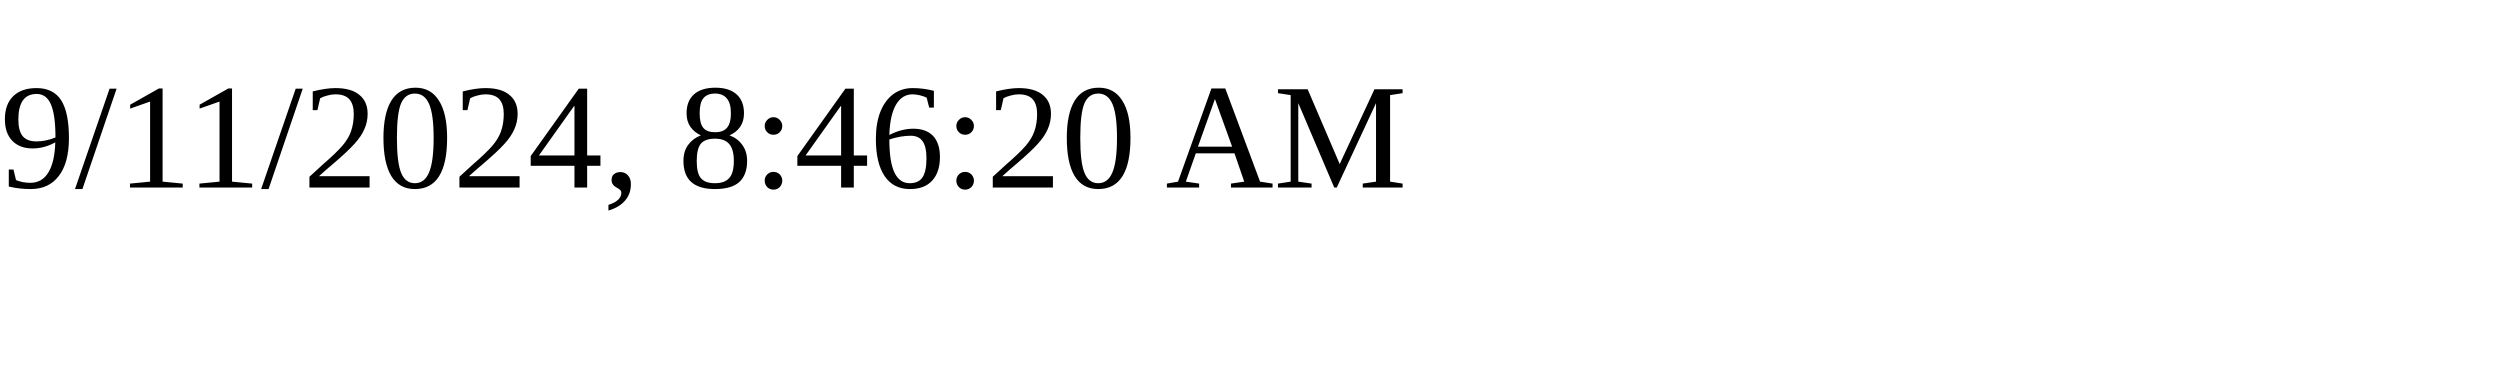
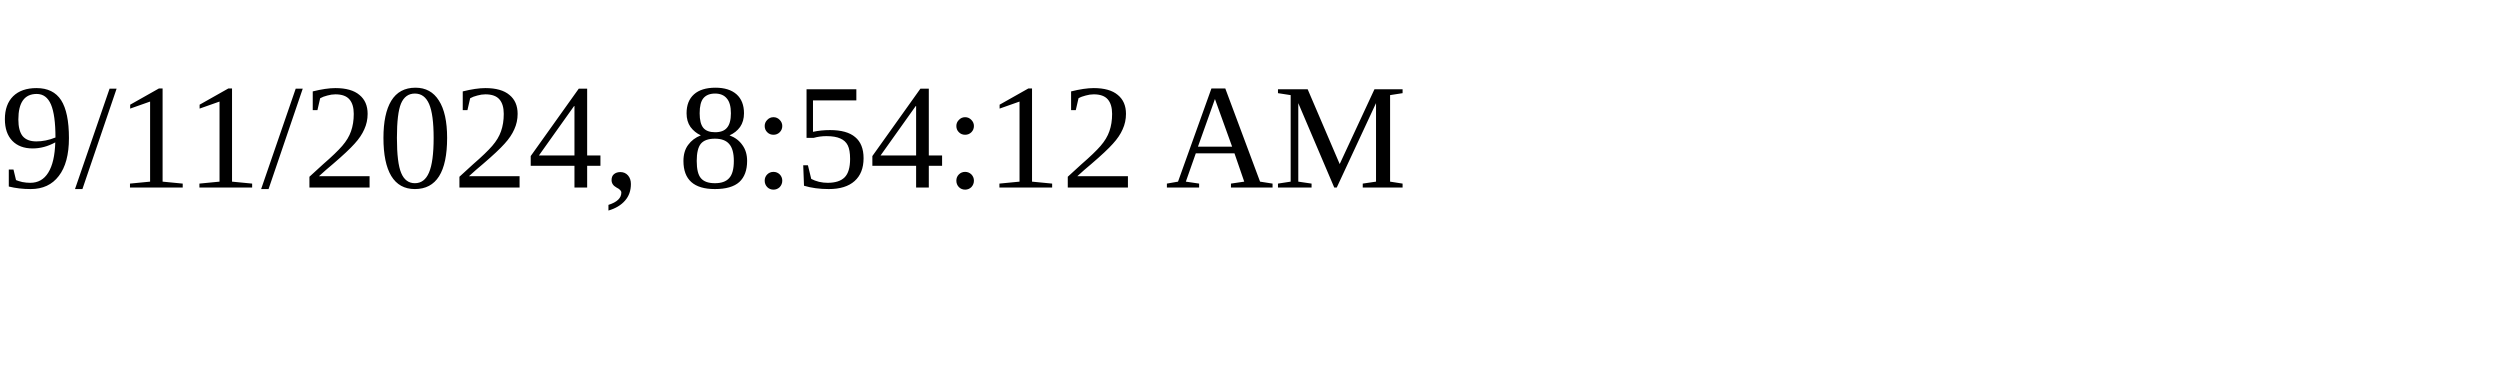
<svg xmlns="http://www.w3.org/2000/svg" height="30" width="200">
-   <text x="0" y="15">9/11/2024, 8:46:20 AM</text>
+   <text x="0" y="15">9/11/2024, 8:54:12 AM</text>
</svg>
